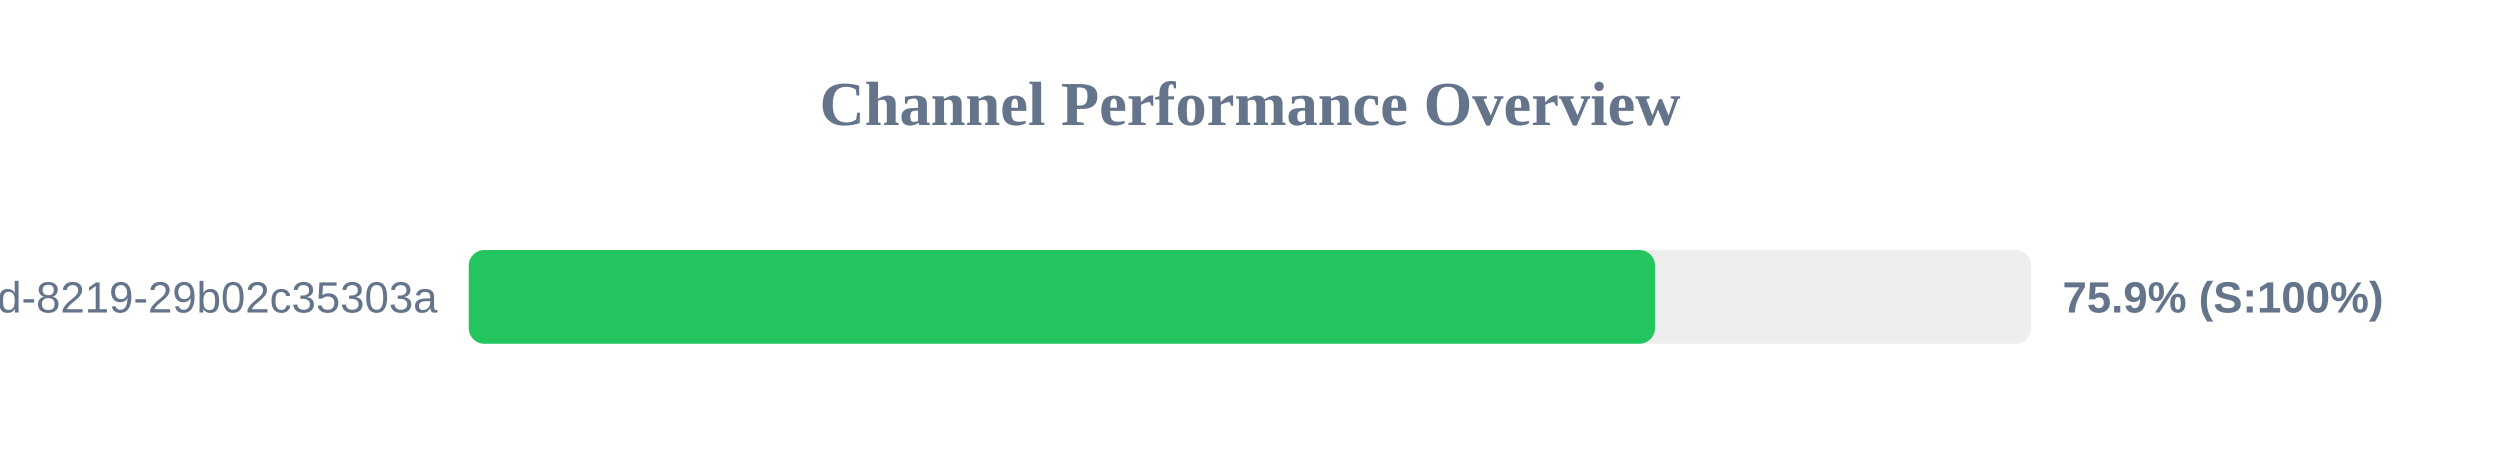
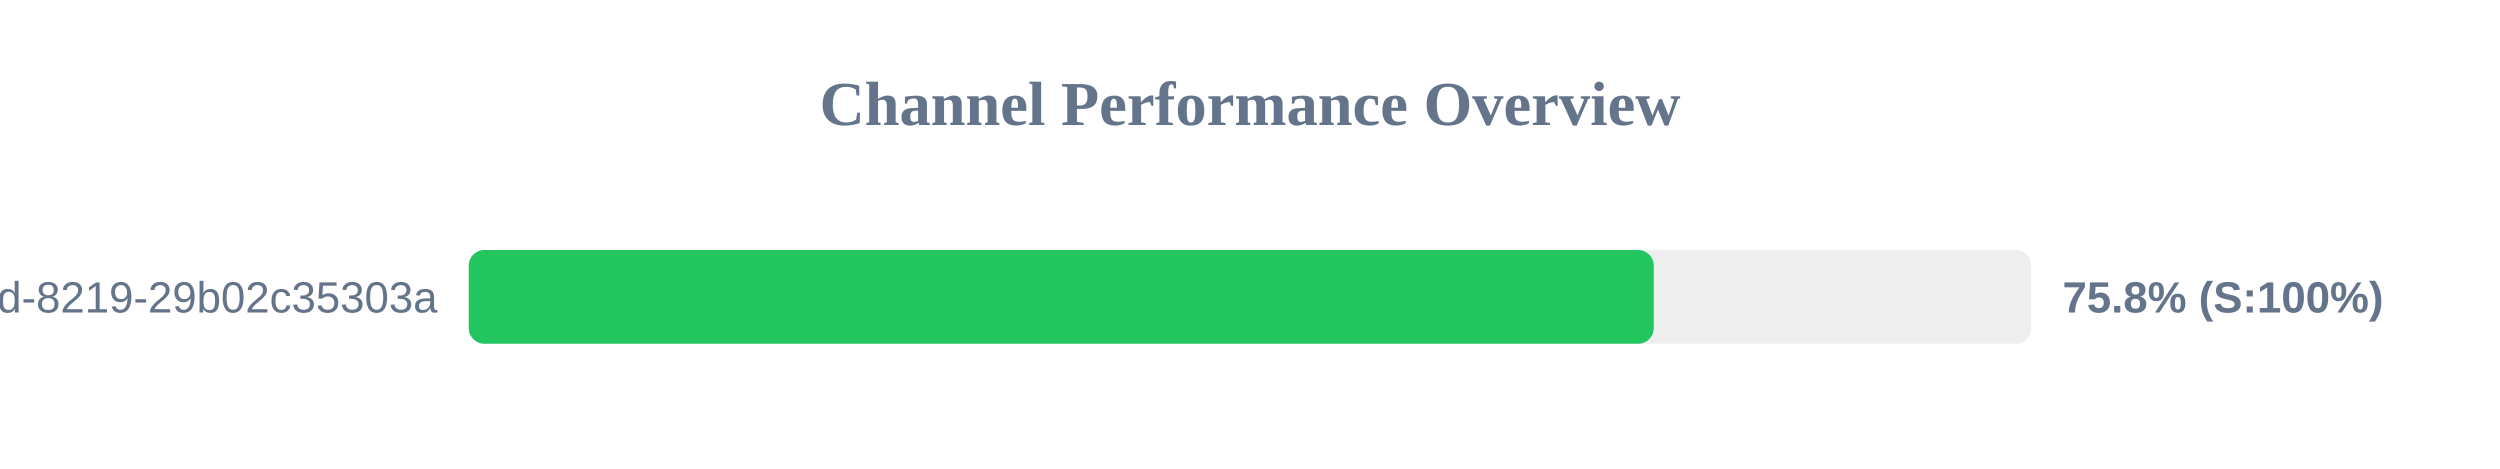
<svg xmlns="http://www.w3.org/2000/svg" width="800" height="150" version="1.1">
  <style>
        .row { font: 14px Arial; fill: #64748b; }
        .score { font: bold 14px Arial; fill: #64748b; }
    </style>
  <text x="400" y="40" text-anchor="middle" font-size="20px" font-weight="bold" fill="#64748b">Channel Performance Overview</text>
  <rect x="150" y="80" width="500" height="30" fill="#eee" rx="5" />
-   <rect x="150" y="80" width="379.6" height="30" fill="#22c55e" rx="5" />
+   <rect x="150" y="80" width="379.2" height="30" fill="#22c55e" rx="5" />
  <text x="140" y="100" text-anchor="end" class="row">?uuid=5eaa121d-4362-444d-8219-29b02c35303a</text>
-   <text x="660" y="100" text-anchor="start" class="score">75.9% (S:100%)</text>
+   <text x="660" y="100" text-anchor="start" class="score">75.8% (S:100%)</text>
</svg>
